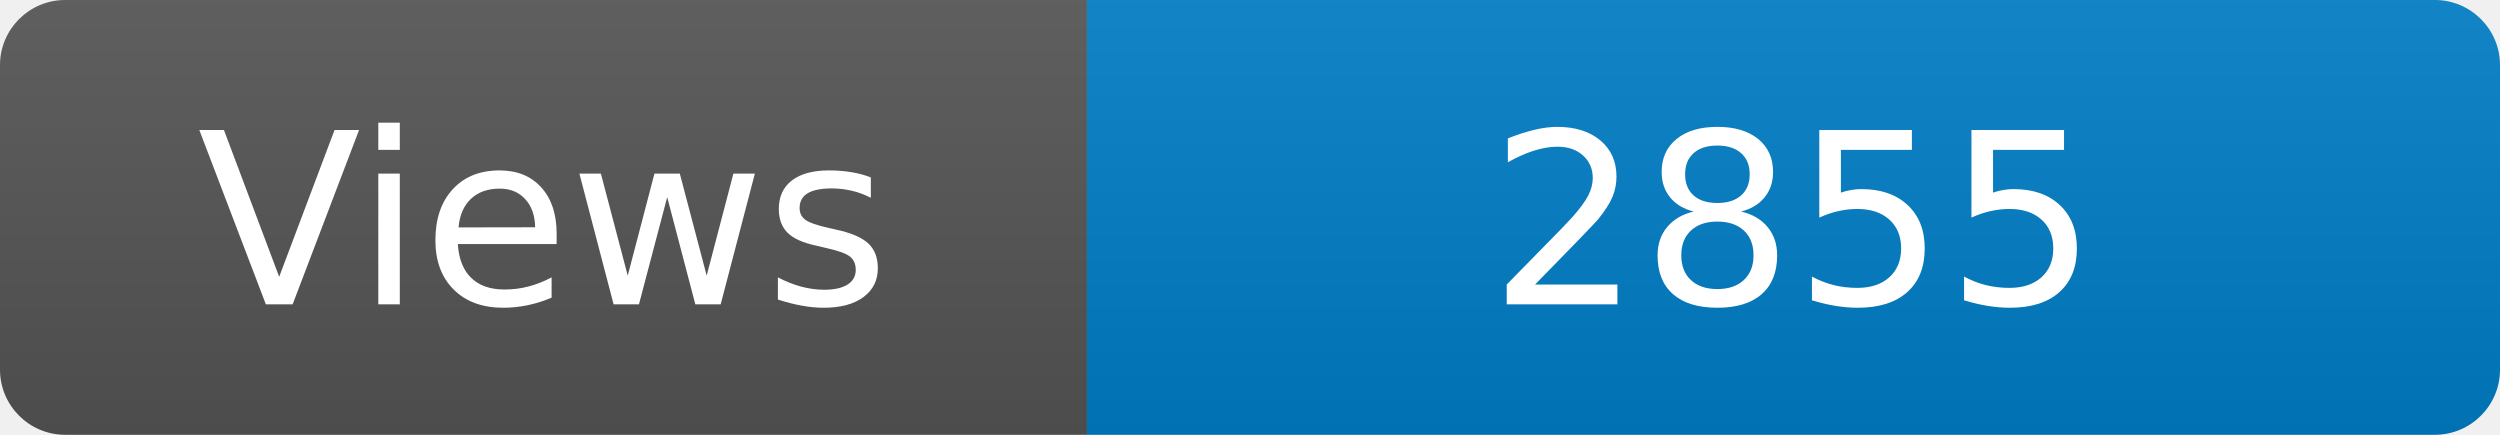
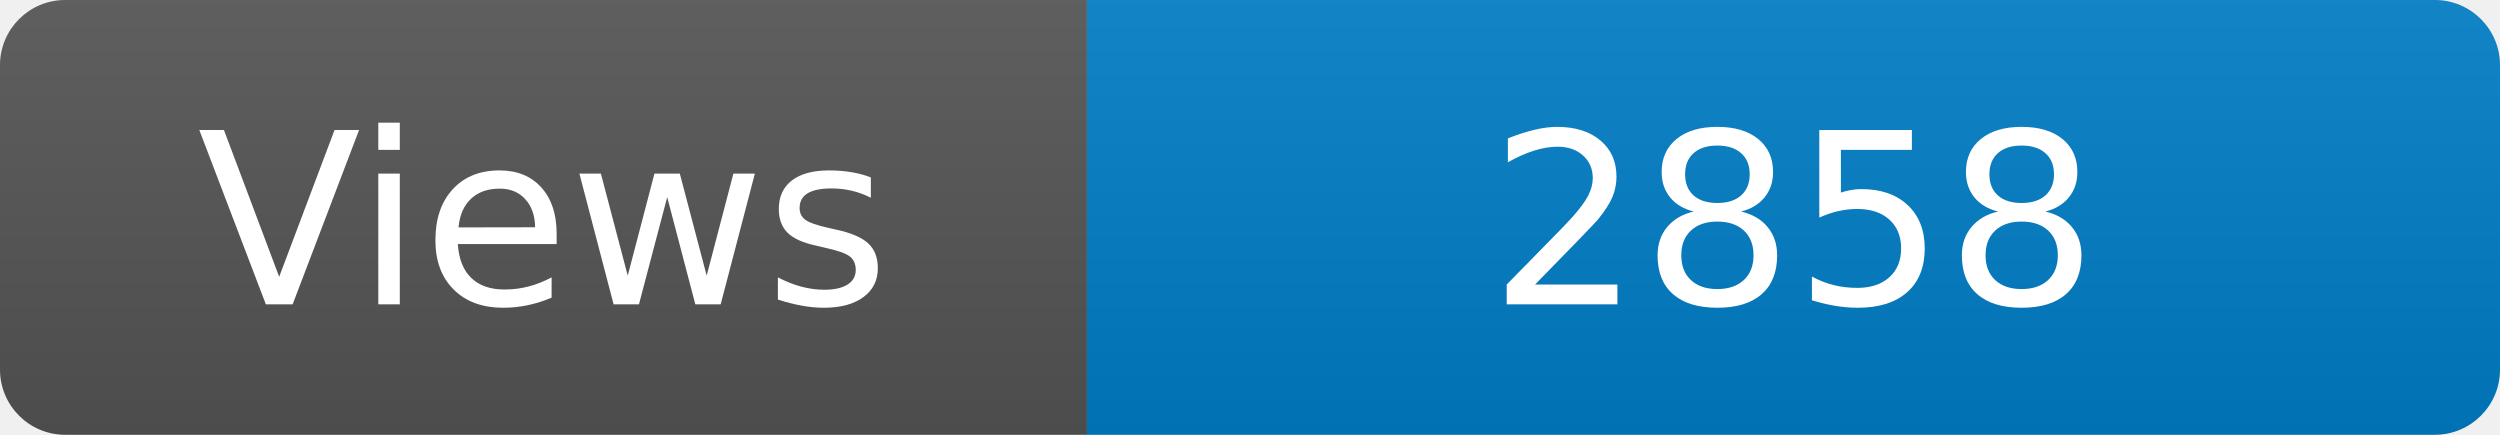
<svg xmlns="http://www.w3.org/2000/svg" width="115" height="20" role="img" aria-label="Maintained?: yes">
  <linearGradient id="s" x2="0" y2="100%">
    <stop offset="0" stop-color="#bbb" stop-opacity=".1" />
    <stop offset="1" stop-opacity=".1" />
  </linearGradient>
  <clipPath id="r">
    <rect width="115" height="20" rx="3" fill="#fff" />
  </clipPath>
  <g clip-path="url(#r)">
    <rect width="50" height="20" fill="#555" />
    <rect x="50" width="160" height="20" fill="#007ec6" />
    <rect width="115" height="20" fill="url(#s)" />
  </g>
  <g fill="#fff" text-anchor="middle" font-family="Verdana,Geneva,DejaVu Sans,sans-serif" font-size="110">
    <text x="250" y="140" transform="scale(.1)" fill="#fff">Views</text>
-     <text x="825" y="140" transform="scale(.1)" fill="#fff">2855</text>
+     <text x="825" y="140" transform="scale(.1)" fill="#fff">2858</text>
  </g>
</svg>
